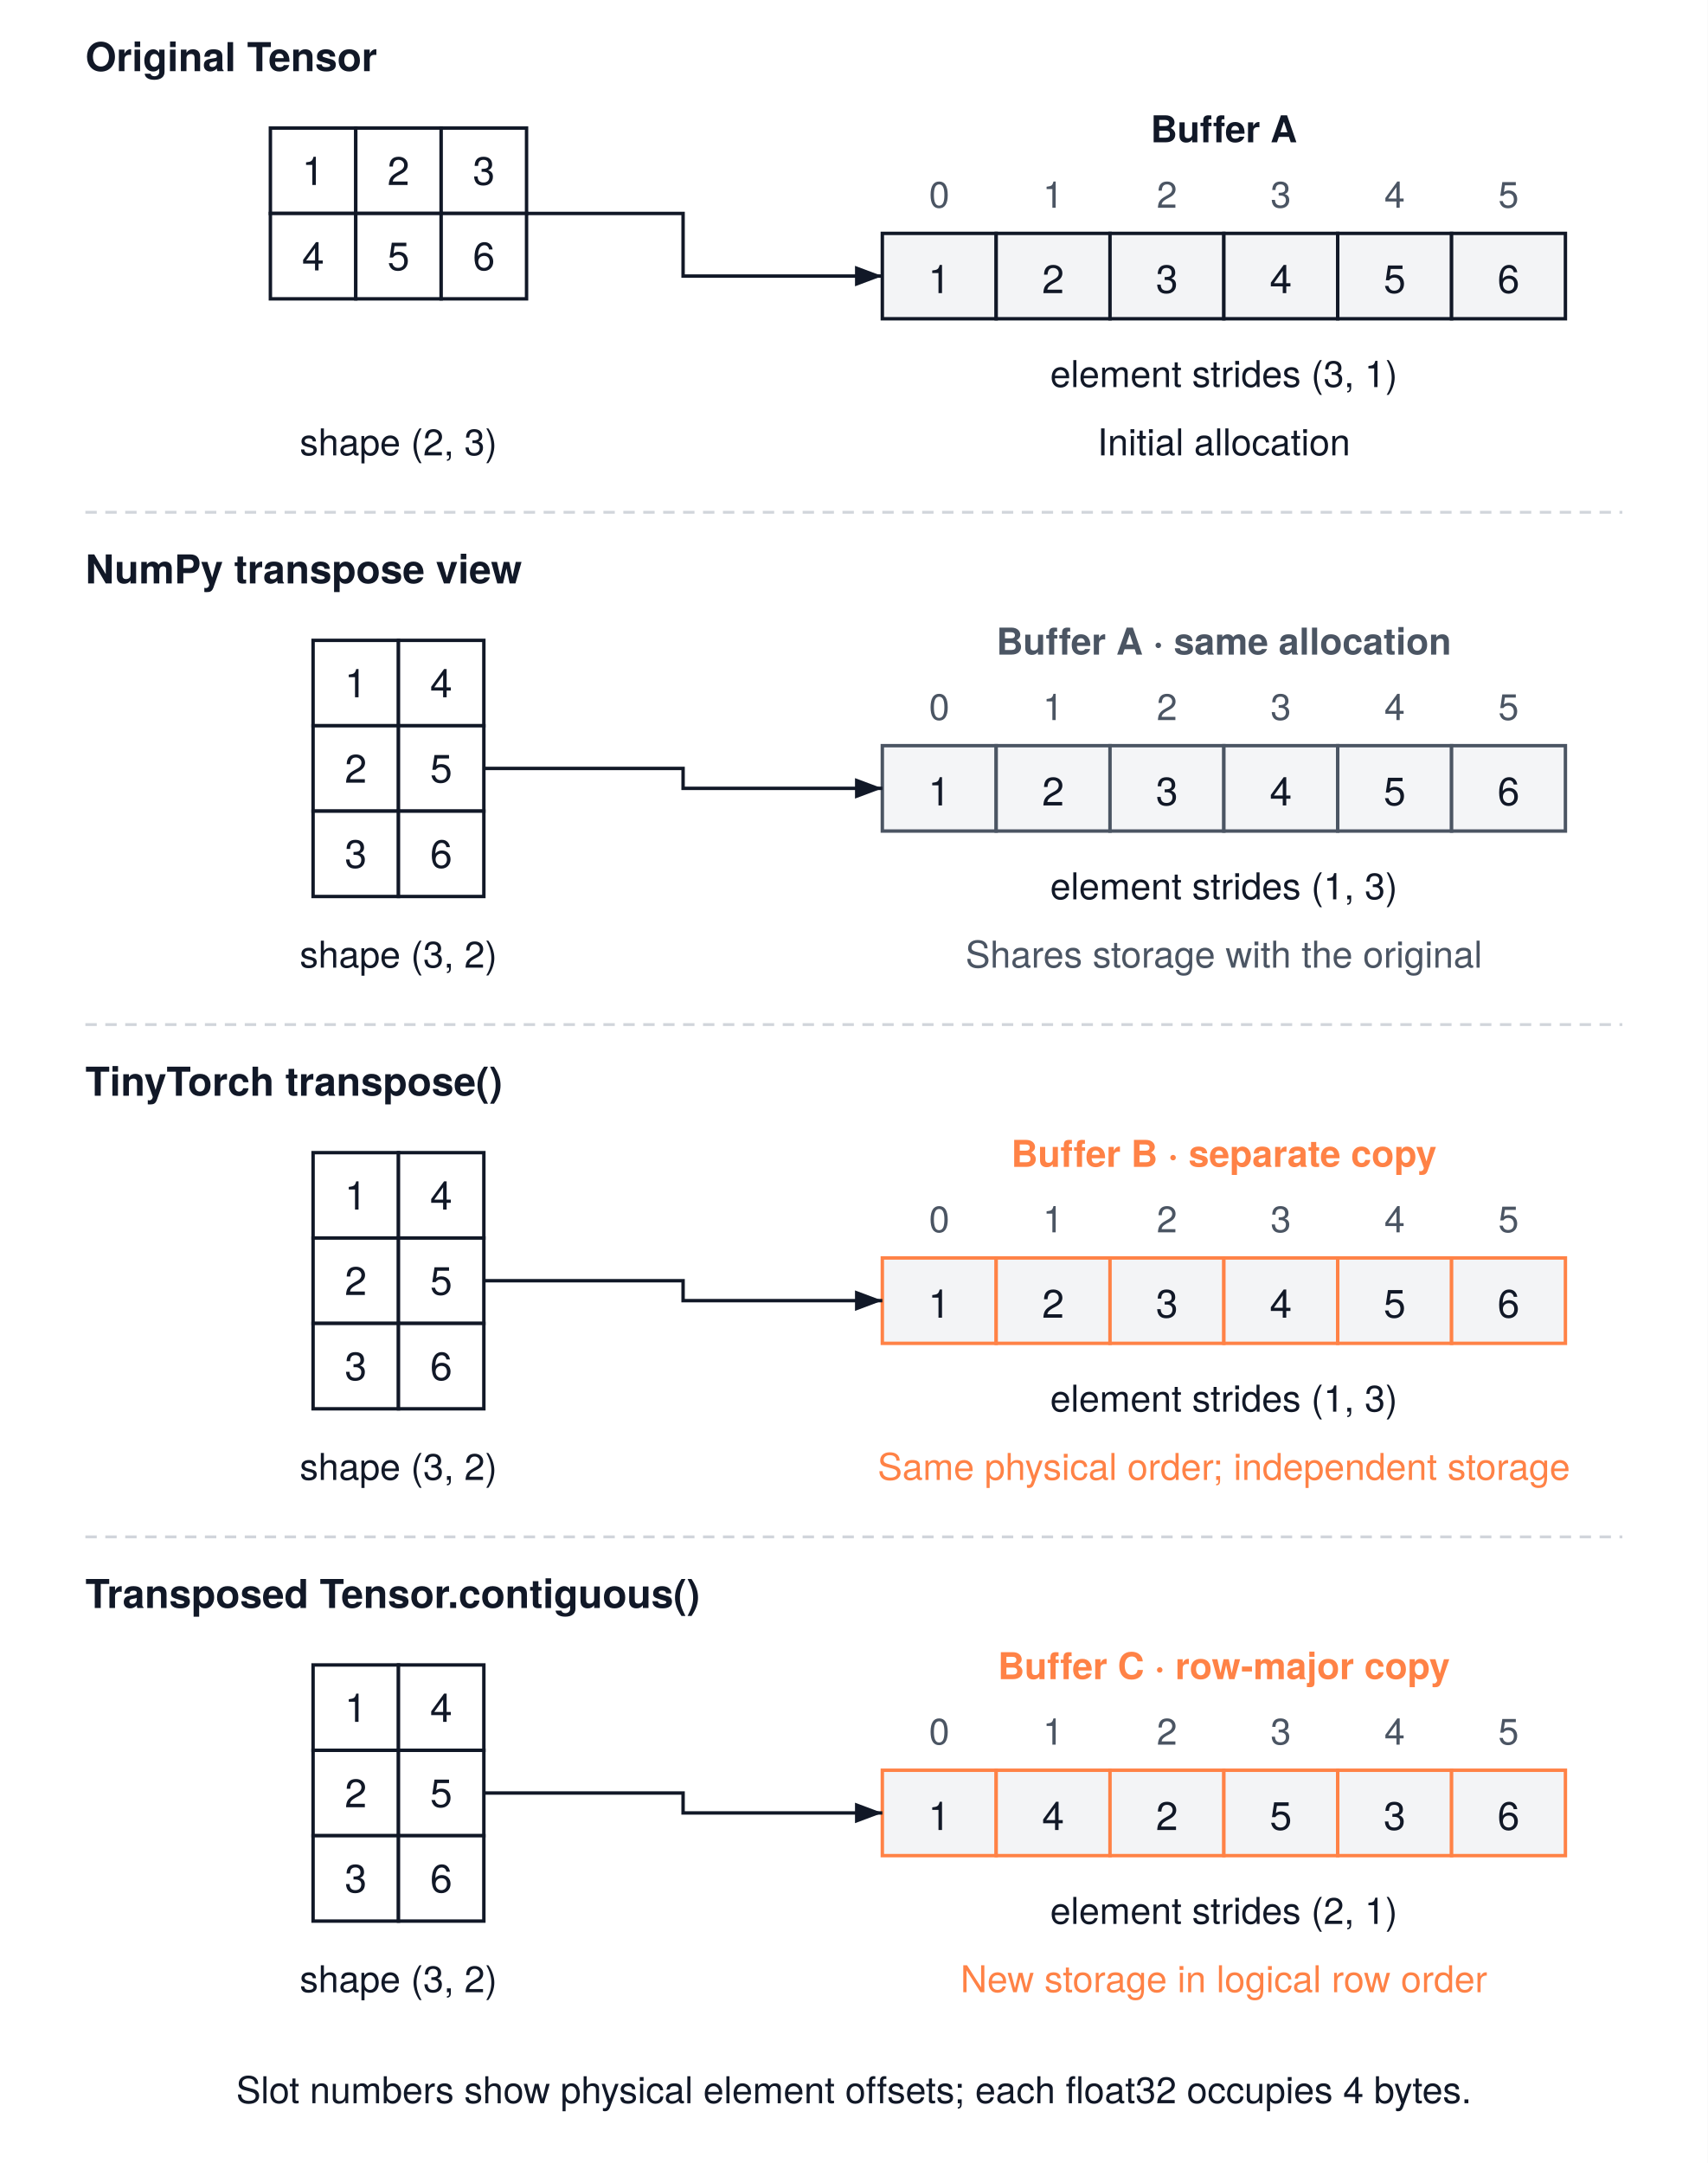
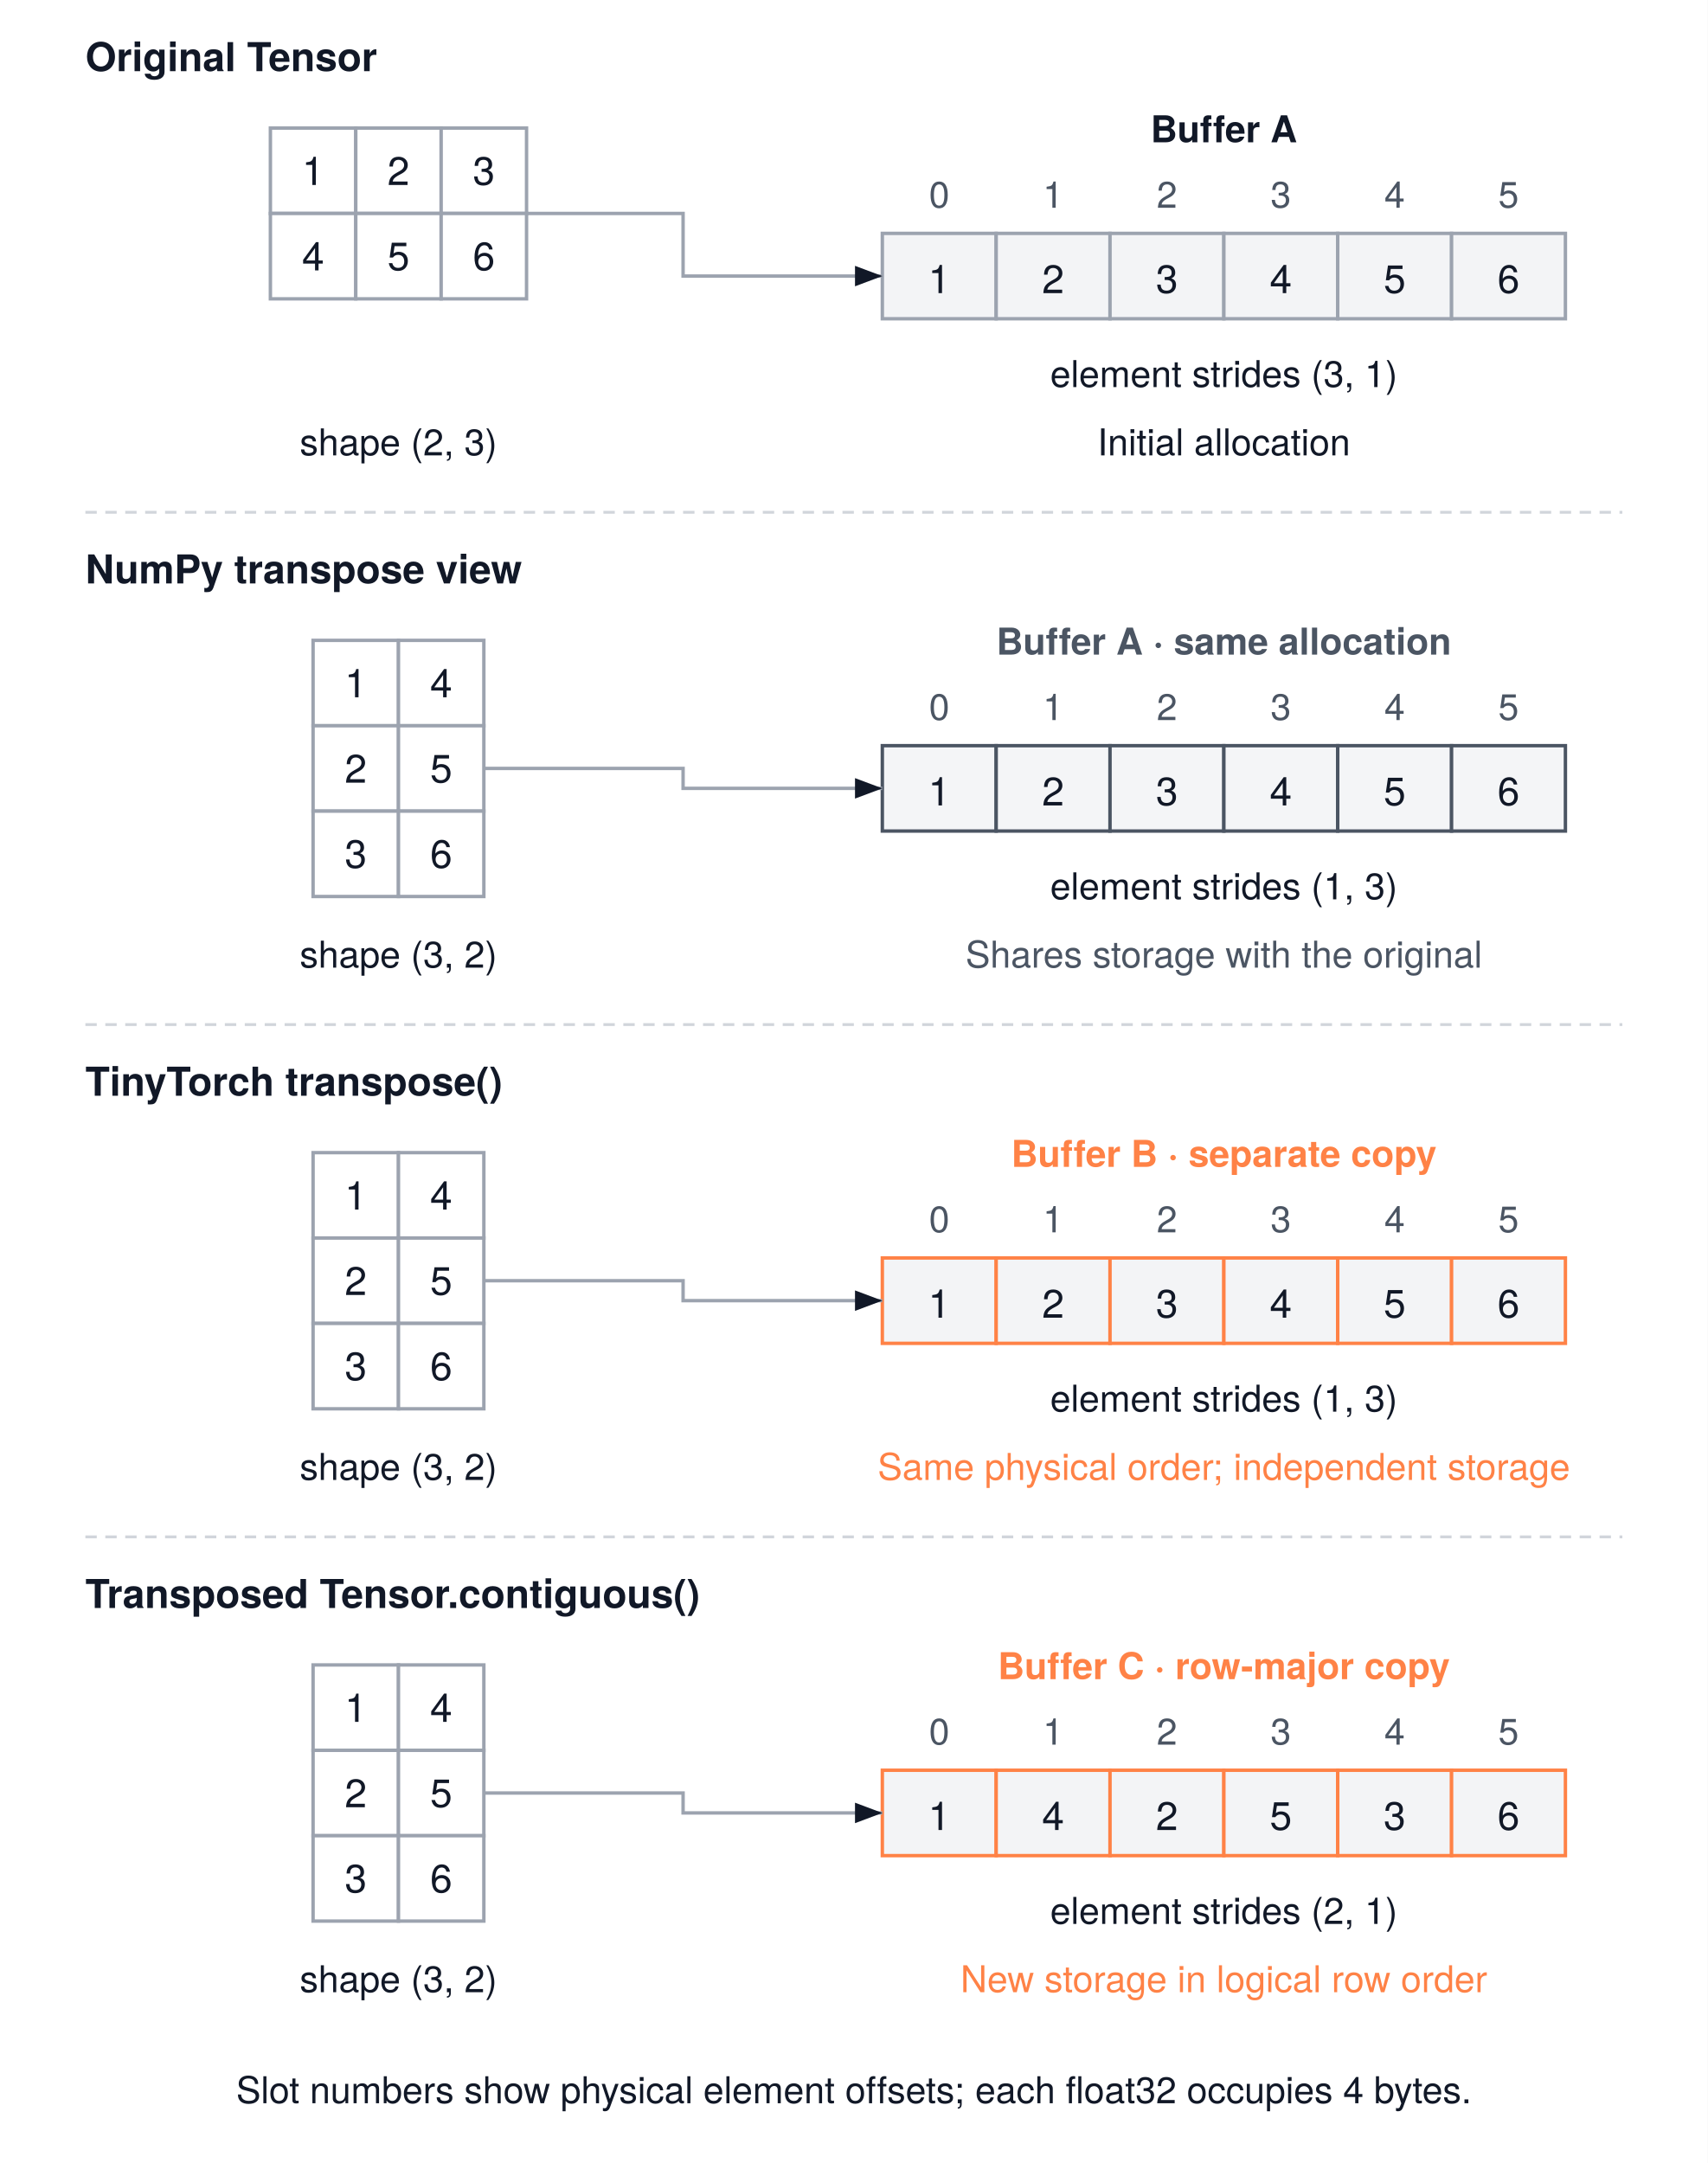
<svg xmlns="http://www.w3.org/2000/svg" viewBox="0 0 600 760" font-family="'TeX Gyre Heros', -apple-system, BlinkMacSystemFont, 'Segoe UI', 'Helvetica Neue', Arial, sans-serif">
  <rect width="600" height="760" fill="#FFFFFF" />
  <defs>
    <marker id="arrow" markerWidth="8" markerHeight="6" refX="8" refY="3" orient="auto">
      <path d="M0,0 L8,3 L0,6 Z" fill="#111827" />
    </marker>
  </defs>
  <text x="30" y="25" text-anchor="start" font-size="14" font-weight="700" fill="#111827">Original Tensor</text>
-   <rect x="95" y="45" width="30" height="30" rx="0" fill="#FFFFFF" stroke="#111827" stroke-width="1.2" />
+   <rect x="95" y="45" width="30" height="30" rx="0" fill="#FFFFFF" stroke="#9ca3af" stroke-width="1.2" />
  <text x="110" y="65" text-anchor="middle" font-size="14" font-weight="400" fill="#111827">1</text>
-   <rect x="125" y="45" width="30" height="30" rx="0" fill="#FFFFFF" stroke="#111827" stroke-width="1.2" />
+   <rect x="125" y="45" width="30" height="30" rx="0" fill="#FFFFFF" stroke="#9ca3af" stroke-width="1.2" />
  <text x="140" y="65" text-anchor="middle" font-size="14" font-weight="400" fill="#111827">2</text>
-   <rect x="155" y="45" width="30" height="30" rx="0" fill="#FFFFFF" stroke="#111827" stroke-width="1.2" />
+   <rect x="155" y="45" width="30" height="30" rx="0" fill="#FFFFFF" stroke="#9ca3af" stroke-width="1.2" />
  <text x="170" y="65" text-anchor="middle" font-size="14" font-weight="400" fill="#111827">3</text>
-   <rect x="95" y="75" width="30" height="30" rx="0" fill="#FFFFFF" stroke="#111827" stroke-width="1.2" />
+   <rect x="95" y="75" width="30" height="30" rx="0" fill="#FFFFFF" stroke="#9ca3af" stroke-width="1.2" />
  <text x="110" y="95" text-anchor="middle" font-size="14" font-weight="400" fill="#111827">4</text>
-   <rect x="125" y="75" width="30" height="30" rx="0" fill="#FFFFFF" stroke="#111827" stroke-width="1.2" />
+   <rect x="125" y="75" width="30" height="30" rx="0" fill="#FFFFFF" stroke="#9ca3af" stroke-width="1.2" />
  <text x="140" y="95" text-anchor="middle" font-size="14" font-weight="400" fill="#111827">5</text>
-   <rect x="155" y="75" width="30" height="30" rx="0" fill="#FFFFFF" stroke="#111827" stroke-width="1.2" />
+   <rect x="155" y="75" width="30" height="30" rx="0" fill="#FFFFFF" stroke="#9ca3af" stroke-width="1.2" />
  <text x="170" y="95" text-anchor="middle" font-size="14" font-weight="400" fill="#111827">6</text>
  <text x="140" y="160" text-anchor="middle" font-size="13" font-weight="400" fill="#111827">shape (2, 3)</text>
  <text x="430" y="50" text-anchor="middle" font-size="13" font-weight="700" fill="#111827">Buffer A</text>
  <text x="330" y="73" text-anchor="middle" font-size="13" font-weight="400" fill="#4B5563">0</text>
-   <rect x="310" y="82" width="40" height="30" rx="0" fill="#F3F4F6" stroke="#111827" stroke-width="1.2" />
+   <rect x="310" y="82" width="40" height="30" rx="0" fill="#F3F4F6" stroke="#9ca3af" stroke-width="1.2" />
  <text x="330" y="103" text-anchor="middle" font-size="14" font-weight="400" fill="#111827">1</text>
  <text x="370" y="73" text-anchor="middle" font-size="13" font-weight="400" fill="#4B5563">1</text>
-   <rect x="350" y="82" width="40" height="30" rx="0" fill="#F3F4F6" stroke="#111827" stroke-width="1.2" />
+   <rect x="350" y="82" width="40" height="30" rx="0" fill="#F3F4F6" stroke="#9ca3af" stroke-width="1.2" />
  <text x="370" y="103" text-anchor="middle" font-size="14" font-weight="400" fill="#111827">2</text>
  <text x="410" y="73" text-anchor="middle" font-size="13" font-weight="400" fill="#4B5563">2</text>
-   <rect x="390" y="82" width="40" height="30" rx="0" fill="#F3F4F6" stroke="#111827" stroke-width="1.2" />
+   <rect x="390" y="82" width="40" height="30" rx="0" fill="#F3F4F6" stroke="#9ca3af" stroke-width="1.2" />
  <text x="410" y="103" text-anchor="middle" font-size="14" font-weight="400" fill="#111827">3</text>
  <text x="450" y="73" text-anchor="middle" font-size="13" font-weight="400" fill="#4B5563">3</text>
-   <rect x="430" y="82" width="40" height="30" rx="0" fill="#F3F4F6" stroke="#111827" stroke-width="1.2" />
+   <rect x="430" y="82" width="40" height="30" rx="0" fill="#F3F4F6" stroke="#9ca3af" stroke-width="1.2" />
  <text x="450" y="103" text-anchor="middle" font-size="14" font-weight="400" fill="#111827">4</text>
  <text x="490" y="73" text-anchor="middle" font-size="13" font-weight="400" fill="#4B5563">4</text>
-   <rect x="470" y="82" width="40" height="30" rx="0" fill="#F3F4F6" stroke="#111827" stroke-width="1.2" />
+   <rect x="470" y="82" width="40" height="30" rx="0" fill="#F3F4F6" stroke="#9ca3af" stroke-width="1.2" />
  <text x="490" y="103" text-anchor="middle" font-size="14" font-weight="400" fill="#111827">5</text>
  <text x="530" y="73" text-anchor="middle" font-size="13" font-weight="400" fill="#4B5563">5</text>
-   <rect x="510" y="82" width="40" height="30" rx="0" fill="#F3F4F6" stroke="#111827" stroke-width="1.2" />
+   <rect x="510" y="82" width="40" height="30" rx="0" fill="#F3F4F6" stroke="#9ca3af" stroke-width="1.2" />
  <text x="530" y="103" text-anchor="middle" font-size="14" font-weight="400" fill="#111827">6</text>
  <text x="430" y="136" text-anchor="middle" font-size="13" font-weight="400" fill="#111827">element strides (3, 1)</text>
  <text x="430" y="160" text-anchor="middle" font-size="13" font-weight="400" fill="#111827">Initial allocation</text>
-   <path d="M185,75 H240 V97 H310" stroke="#111827" stroke-width="1.2" fill="none" marker-end="url(#arrow)" />
+   <path d="M185,75 H240 V97 H310" stroke="#9ca3af" stroke-width="1.2" fill="none" marker-end="url(#arrow)" />
  <path d="M30,180 H570" stroke="#D1D5DB" stroke-width="1" stroke-dasharray="4,3" />
  <text x="30" y="205" text-anchor="start" font-size="14" font-weight="700" fill="#111827">NumPy transpose view</text>
-   <rect x="110" y="225" width="30" height="30" rx="0" fill="#FFFFFF" stroke="#111827" stroke-width="1.2" />
+   <rect x="110" y="225" width="30" height="30" rx="0" fill="#FFFFFF" stroke="#9ca3af" stroke-width="1.2" />
  <text x="125" y="245" text-anchor="middle" font-size="14" font-weight="400" fill="#111827">1</text>
-   <rect x="140" y="225" width="30" height="30" rx="0" fill="#FFFFFF" stroke="#111827" stroke-width="1.2" />
+   <rect x="140" y="225" width="30" height="30" rx="0" fill="#FFFFFF" stroke="#9ca3af" stroke-width="1.2" />
  <text x="155" y="245" text-anchor="middle" font-size="14" font-weight="400" fill="#111827">4</text>
-   <rect x="110" y="255" width="30" height="30" rx="0" fill="#FFFFFF" stroke="#111827" stroke-width="1.2" />
+   <rect x="110" y="255" width="30" height="30" rx="0" fill="#FFFFFF" stroke="#9ca3af" stroke-width="1.2" />
  <text x="125" y="275" text-anchor="middle" font-size="14" font-weight="400" fill="#111827">2</text>
-   <rect x="140" y="255" width="30" height="30" rx="0" fill="#FFFFFF" stroke="#111827" stroke-width="1.2" />
+   <rect x="140" y="255" width="30" height="30" rx="0" fill="#FFFFFF" stroke="#9ca3af" stroke-width="1.2" />
  <text x="155" y="275" text-anchor="middle" font-size="14" font-weight="400" fill="#111827">5</text>
-   <rect x="110" y="285" width="30" height="30" rx="0" fill="#FFFFFF" stroke="#111827" stroke-width="1.2" />
+   <rect x="110" y="285" width="30" height="30" rx="0" fill="#FFFFFF" stroke="#9ca3af" stroke-width="1.2" />
  <text x="125" y="305" text-anchor="middle" font-size="14" font-weight="400" fill="#111827">3</text>
-   <rect x="140" y="285" width="30" height="30" rx="0" fill="#FFFFFF" stroke="#111827" stroke-width="1.2" />
+   <rect x="140" y="285" width="30" height="30" rx="0" fill="#FFFFFF" stroke="#9ca3af" stroke-width="1.2" />
  <text x="155" y="305" text-anchor="middle" font-size="14" font-weight="400" fill="#111827">6</text>
  <text x="140" y="340" text-anchor="middle" font-size="13" font-weight="400" fill="#111827">shape (3, 2)</text>
  <text x="430" y="230" text-anchor="middle" font-size="13" font-weight="700" fill="#4b5563">Buffer A · same allocation</text>
  <text x="330" y="253" text-anchor="middle" font-size="13" font-weight="400" fill="#4B5563">0</text>
  <rect x="310" y="262" width="40" height="30" rx="0" fill="#f4f5f7" stroke="#4b5563" stroke-width="1.2" />
  <text x="330" y="283" text-anchor="middle" font-size="14" font-weight="400" fill="#111827">1</text>
  <text x="370" y="253" text-anchor="middle" font-size="13" font-weight="400" fill="#4B5563">1</text>
  <rect x="350" y="262" width="40" height="30" rx="0" fill="#f4f5f7" stroke="#4b5563" stroke-width="1.2" />
  <text x="370" y="283" text-anchor="middle" font-size="14" font-weight="400" fill="#111827">2</text>
  <text x="410" y="253" text-anchor="middle" font-size="13" font-weight="400" fill="#4B5563">2</text>
  <rect x="390" y="262" width="40" height="30" rx="0" fill="#f4f5f7" stroke="#4b5563" stroke-width="1.2" />
  <text x="410" y="283" text-anchor="middle" font-size="14" font-weight="400" fill="#111827">3</text>
  <text x="450" y="253" text-anchor="middle" font-size="13" font-weight="400" fill="#4B5563">3</text>
  <rect x="430" y="262" width="40" height="30" rx="0" fill="#f4f5f7" stroke="#4b5563" stroke-width="1.2" />
  <text x="450" y="283" text-anchor="middle" font-size="14" font-weight="400" fill="#111827">4</text>
  <text x="490" y="253" text-anchor="middle" font-size="13" font-weight="400" fill="#4B5563">4</text>
  <rect x="470" y="262" width="40" height="30" rx="0" fill="#f4f5f7" stroke="#4b5563" stroke-width="1.2" />
  <text x="490" y="283" text-anchor="middle" font-size="14" font-weight="400" fill="#111827">5</text>
  <text x="530" y="253" text-anchor="middle" font-size="13" font-weight="400" fill="#4B5563">5</text>
  <rect x="510" y="262" width="40" height="30" rx="0" fill="#f4f5f7" stroke="#4b5563" stroke-width="1.2" />
  <text x="530" y="283" text-anchor="middle" font-size="14" font-weight="400" fill="#111827">6</text>
  <text x="430" y="316" text-anchor="middle" font-size="13" font-weight="400" fill="#111827">element strides (1, 3)</text>
  <text x="430" y="340" text-anchor="middle" font-size="13" font-weight="400" fill="#4b5563">Shares storage with the original</text>
-   <path d="M170,270 H240 V277 H310" stroke="#111827" stroke-width="1.2" fill="none" marker-end="url(#arrow)" />
+   <path d="M170,270 H240 V277 H310" stroke="#9ca3af" stroke-width="1.2" fill="none" marker-end="url(#arrow)" />
  <path d="M30,360 H570" stroke="#D1D5DB" stroke-width="1" stroke-dasharray="4,3" />
  <text x="30" y="385" text-anchor="start" font-size="14" font-weight="700" fill="#111827">TinyTorch transpose()</text>
-   <rect x="110" y="405" width="30" height="30" rx="0" fill="#FFFFFF" stroke="#111827" stroke-width="1.2" />
+   <rect x="110" y="405" width="30" height="30" rx="0" fill="#FFFFFF" stroke="#9ca3af" stroke-width="1.2" />
  <text x="125" y="425" text-anchor="middle" font-size="14" font-weight="400" fill="#111827">1</text>
-   <rect x="140" y="405" width="30" height="30" rx="0" fill="#FFFFFF" stroke="#111827" stroke-width="1.2" />
+   <rect x="140" y="405" width="30" height="30" rx="0" fill="#FFFFFF" stroke="#9ca3af" stroke-width="1.2" />
  <text x="155" y="425" text-anchor="middle" font-size="14" font-weight="400" fill="#111827">4</text>
-   <rect x="110" y="435" width="30" height="30" rx="0" fill="#FFFFFF" stroke="#111827" stroke-width="1.2" />
+   <rect x="110" y="435" width="30" height="30" rx="0" fill="#FFFFFF" stroke="#9ca3af" stroke-width="1.2" />
  <text x="125" y="455" text-anchor="middle" font-size="14" font-weight="400" fill="#111827">2</text>
-   <rect x="140" y="435" width="30" height="30" rx="0" fill="#FFFFFF" stroke="#111827" stroke-width="1.2" />
+   <rect x="140" y="435" width="30" height="30" rx="0" fill="#FFFFFF" stroke="#9ca3af" stroke-width="1.2" />
  <text x="155" y="455" text-anchor="middle" font-size="14" font-weight="400" fill="#111827">5</text>
-   <rect x="110" y="465" width="30" height="30" rx="0" fill="#FFFFFF" stroke="#111827" stroke-width="1.2" />
+   <rect x="110" y="465" width="30" height="30" rx="0" fill="#FFFFFF" stroke="#9ca3af" stroke-width="1.2" />
  <text x="125" y="485" text-anchor="middle" font-size="14" font-weight="400" fill="#111827">3</text>
-   <rect x="140" y="465" width="30" height="30" rx="0" fill="#FFFFFF" stroke="#111827" stroke-width="1.2" />
+   <rect x="140" y="465" width="30" height="30" rx="0" fill="#FFFFFF" stroke="#9ca3af" stroke-width="1.2" />
  <text x="155" y="485" text-anchor="middle" font-size="14" font-weight="400" fill="#111827">6</text>
  <text x="140" y="520" text-anchor="middle" font-size="13" font-weight="400" fill="#111827">shape (3, 2)</text>
  <text x="430" y="410" text-anchor="middle" font-size="13" font-weight="700" fill="#ff8246">Buffer B · separate copy</text>
  <text x="330" y="433" text-anchor="middle" font-size="13" font-weight="400" fill="#4B5563">0</text>
  <rect x="310" y="442" width="40" height="30" rx="0" fill="#F3F4F6" stroke="#ff8246" stroke-width="1.2" />
  <text x="330" y="463" text-anchor="middle" font-size="14" font-weight="400" fill="#111827">1</text>
  <text x="370" y="433" text-anchor="middle" font-size="13" font-weight="400" fill="#4B5563">1</text>
  <rect x="350" y="442" width="40" height="30" rx="0" fill="#F3F4F6" stroke="#ff8246" stroke-width="1.2" />
  <text x="370" y="463" text-anchor="middle" font-size="14" font-weight="400" fill="#111827">2</text>
  <text x="410" y="433" text-anchor="middle" font-size="13" font-weight="400" fill="#4B5563">2</text>
  <rect x="390" y="442" width="40" height="30" rx="0" fill="#F3F4F6" stroke="#ff8246" stroke-width="1.2" />
  <text x="410" y="463" text-anchor="middle" font-size="14" font-weight="400" fill="#111827">3</text>
  <text x="450" y="433" text-anchor="middle" font-size="13" font-weight="400" fill="#4B5563">3</text>
  <rect x="430" y="442" width="40" height="30" rx="0" fill="#F3F4F6" stroke="#ff8246" stroke-width="1.2" />
  <text x="450" y="463" text-anchor="middle" font-size="14" font-weight="400" fill="#111827">4</text>
  <text x="490" y="433" text-anchor="middle" font-size="13" font-weight="400" fill="#4B5563">4</text>
  <rect x="470" y="442" width="40" height="30" rx="0" fill="#F3F4F6" stroke="#ff8246" stroke-width="1.2" />
  <text x="490" y="463" text-anchor="middle" font-size="14" font-weight="400" fill="#111827">5</text>
  <text x="530" y="433" text-anchor="middle" font-size="13" font-weight="400" fill="#4B5563">5</text>
  <rect x="510" y="442" width="40" height="30" rx="0" fill="#F3F4F6" stroke="#ff8246" stroke-width="1.2" />
  <text x="530" y="463" text-anchor="middle" font-size="14" font-weight="400" fill="#111827">6</text>
  <text x="430" y="496" text-anchor="middle" font-size="13" font-weight="400" fill="#111827">element strides (1, 3)</text>
  <text x="430" y="520" text-anchor="middle" font-size="13" font-weight="400" fill="#ff8246">Same physical order; independent storage</text>
-   <path d="M170,450 H240 V457 H310" stroke="#111827" stroke-width="1.2" fill="none" marker-end="url(#arrow)" />
+   <path d="M170,450 H240 V457 H310" stroke="#9ca3af" stroke-width="1.2" fill="none" marker-end="url(#arrow)" />
  <path d="M30,540 H570" stroke="#D1D5DB" stroke-width="1" stroke-dasharray="4,3" />
  <text x="30" y="565" text-anchor="start" font-size="14" font-weight="700" fill="#111827">Transposed Tensor.contiguous()</text>
-   <rect x="110" y="585" width="30" height="30" rx="0" fill="#FFFFFF" stroke="#111827" stroke-width="1.2" />
+   <rect x="110" y="585" width="30" height="30" rx="0" fill="#FFFFFF" stroke="#9ca3af" stroke-width="1.2" />
  <text x="125" y="605" text-anchor="middle" font-size="14" font-weight="400" fill="#111827">1</text>
-   <rect x="140" y="585" width="30" height="30" rx="0" fill="#FFFFFF" stroke="#111827" stroke-width="1.2" />
+   <rect x="140" y="585" width="30" height="30" rx="0" fill="#FFFFFF" stroke="#9ca3af" stroke-width="1.2" />
  <text x="155" y="605" text-anchor="middle" font-size="14" font-weight="400" fill="#111827">4</text>
-   <rect x="110" y="615" width="30" height="30" rx="0" fill="#FFFFFF" stroke="#111827" stroke-width="1.2" />
+   <rect x="110" y="615" width="30" height="30" rx="0" fill="#FFFFFF" stroke="#9ca3af" stroke-width="1.2" />
  <text x="125" y="635" text-anchor="middle" font-size="14" font-weight="400" fill="#111827">2</text>
-   <rect x="140" y="615" width="30" height="30" rx="0" fill="#FFFFFF" stroke="#111827" stroke-width="1.2" />
+   <rect x="140" y="615" width="30" height="30" rx="0" fill="#FFFFFF" stroke="#9ca3af" stroke-width="1.2" />
  <text x="155" y="635" text-anchor="middle" font-size="14" font-weight="400" fill="#111827">5</text>
-   <rect x="110" y="645" width="30" height="30" rx="0" fill="#FFFFFF" stroke="#111827" stroke-width="1.2" />
+   <rect x="110" y="645" width="30" height="30" rx="0" fill="#FFFFFF" stroke="#9ca3af" stroke-width="1.2" />
  <text x="125" y="665" text-anchor="middle" font-size="14" font-weight="400" fill="#111827">3</text>
-   <rect x="140" y="645" width="30" height="30" rx="0" fill="#FFFFFF" stroke="#111827" stroke-width="1.2" />
+   <rect x="140" y="645" width="30" height="30" rx="0" fill="#FFFFFF" stroke="#9ca3af" stroke-width="1.2" />
  <text x="155" y="665" text-anchor="middle" font-size="14" font-weight="400" fill="#111827">6</text>
  <text x="140" y="700" text-anchor="middle" font-size="13" font-weight="400" fill="#111827">shape (3, 2)</text>
  <text x="430" y="590" text-anchor="middle" font-size="13" font-weight="700" fill="#ff8246">Buffer C · row-major copy</text>
  <text x="330" y="613" text-anchor="middle" font-size="13" font-weight="400" fill="#4B5563">0</text>
  <rect x="310" y="622" width="40" height="30" rx="0" fill="#F3F4F6" stroke="#ff8246" stroke-width="1.2" />
  <text x="330" y="643" text-anchor="middle" font-size="14" font-weight="400" fill="#111827">1</text>
  <text x="370" y="613" text-anchor="middle" font-size="13" font-weight="400" fill="#4B5563">1</text>
  <rect x="350" y="622" width="40" height="30" rx="0" fill="#F3F4F6" stroke="#ff8246" stroke-width="1.2" />
  <text x="370" y="643" text-anchor="middle" font-size="14" font-weight="400" fill="#111827">4</text>
  <text x="410" y="613" text-anchor="middle" font-size="13" font-weight="400" fill="#4B5563">2</text>
  <rect x="390" y="622" width="40" height="30" rx="0" fill="#F3F4F6" stroke="#ff8246" stroke-width="1.2" />
  <text x="410" y="643" text-anchor="middle" font-size="14" font-weight="400" fill="#111827">2</text>
  <text x="450" y="613" text-anchor="middle" font-size="13" font-weight="400" fill="#4B5563">3</text>
  <rect x="430" y="622" width="40" height="30" rx="0" fill="#F3F4F6" stroke="#ff8246" stroke-width="1.2" />
  <text x="450" y="643" text-anchor="middle" font-size="14" font-weight="400" fill="#111827">5</text>
  <text x="490" y="613" text-anchor="middle" font-size="13" font-weight="400" fill="#4B5563">4</text>
  <rect x="470" y="622" width="40" height="30" rx="0" fill="#F3F4F6" stroke="#ff8246" stroke-width="1.2" />
  <text x="490" y="643" text-anchor="middle" font-size="14" font-weight="400" fill="#111827">3</text>
  <text x="530" y="613" text-anchor="middle" font-size="13" font-weight="400" fill="#4B5563">5</text>
  <rect x="510" y="622" width="40" height="30" rx="0" fill="#F3F4F6" stroke="#ff8246" stroke-width="1.2" />
  <text x="530" y="643" text-anchor="middle" font-size="14" font-weight="400" fill="#111827">6</text>
  <text x="430" y="676" text-anchor="middle" font-size="13" font-weight="400" fill="#111827">element strides (2, 1)</text>
  <text x="430" y="700" text-anchor="middle" font-size="13" font-weight="400" fill="#ff8246">New storage in logical row order</text>
-   <path d="M170,630 H240 V637 H310" stroke="#111827" stroke-width="1.2" fill="none" marker-end="url(#arrow)" />
+   <path d="M170,630 H240 V637 H310" stroke="#9ca3af" stroke-width="1.2" fill="none" marker-end="url(#arrow)" />
  <text x="300" y="739" text-anchor="middle" font-size="13" font-weight="400" fill="#111827">Slot numbers show physical element offsets; each float32 occupies 4 bytes.</text>
</svg>
